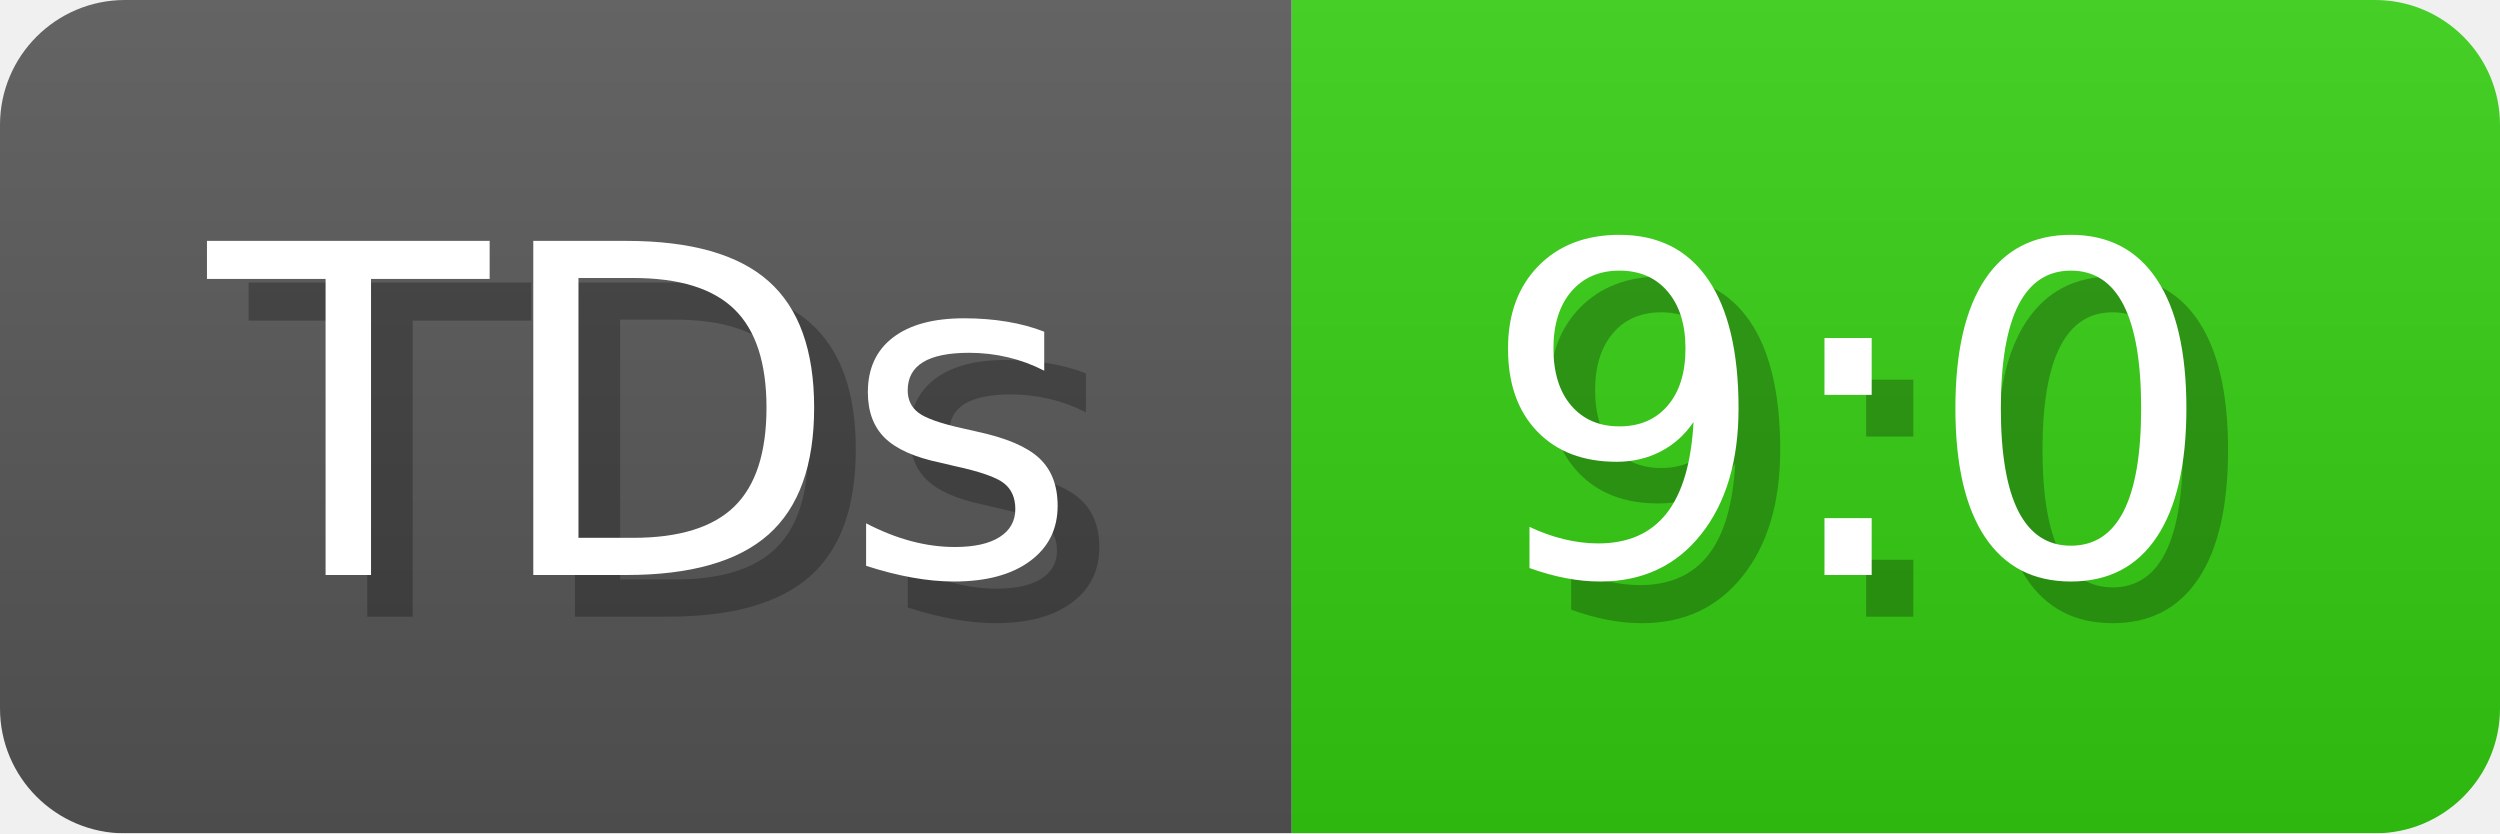
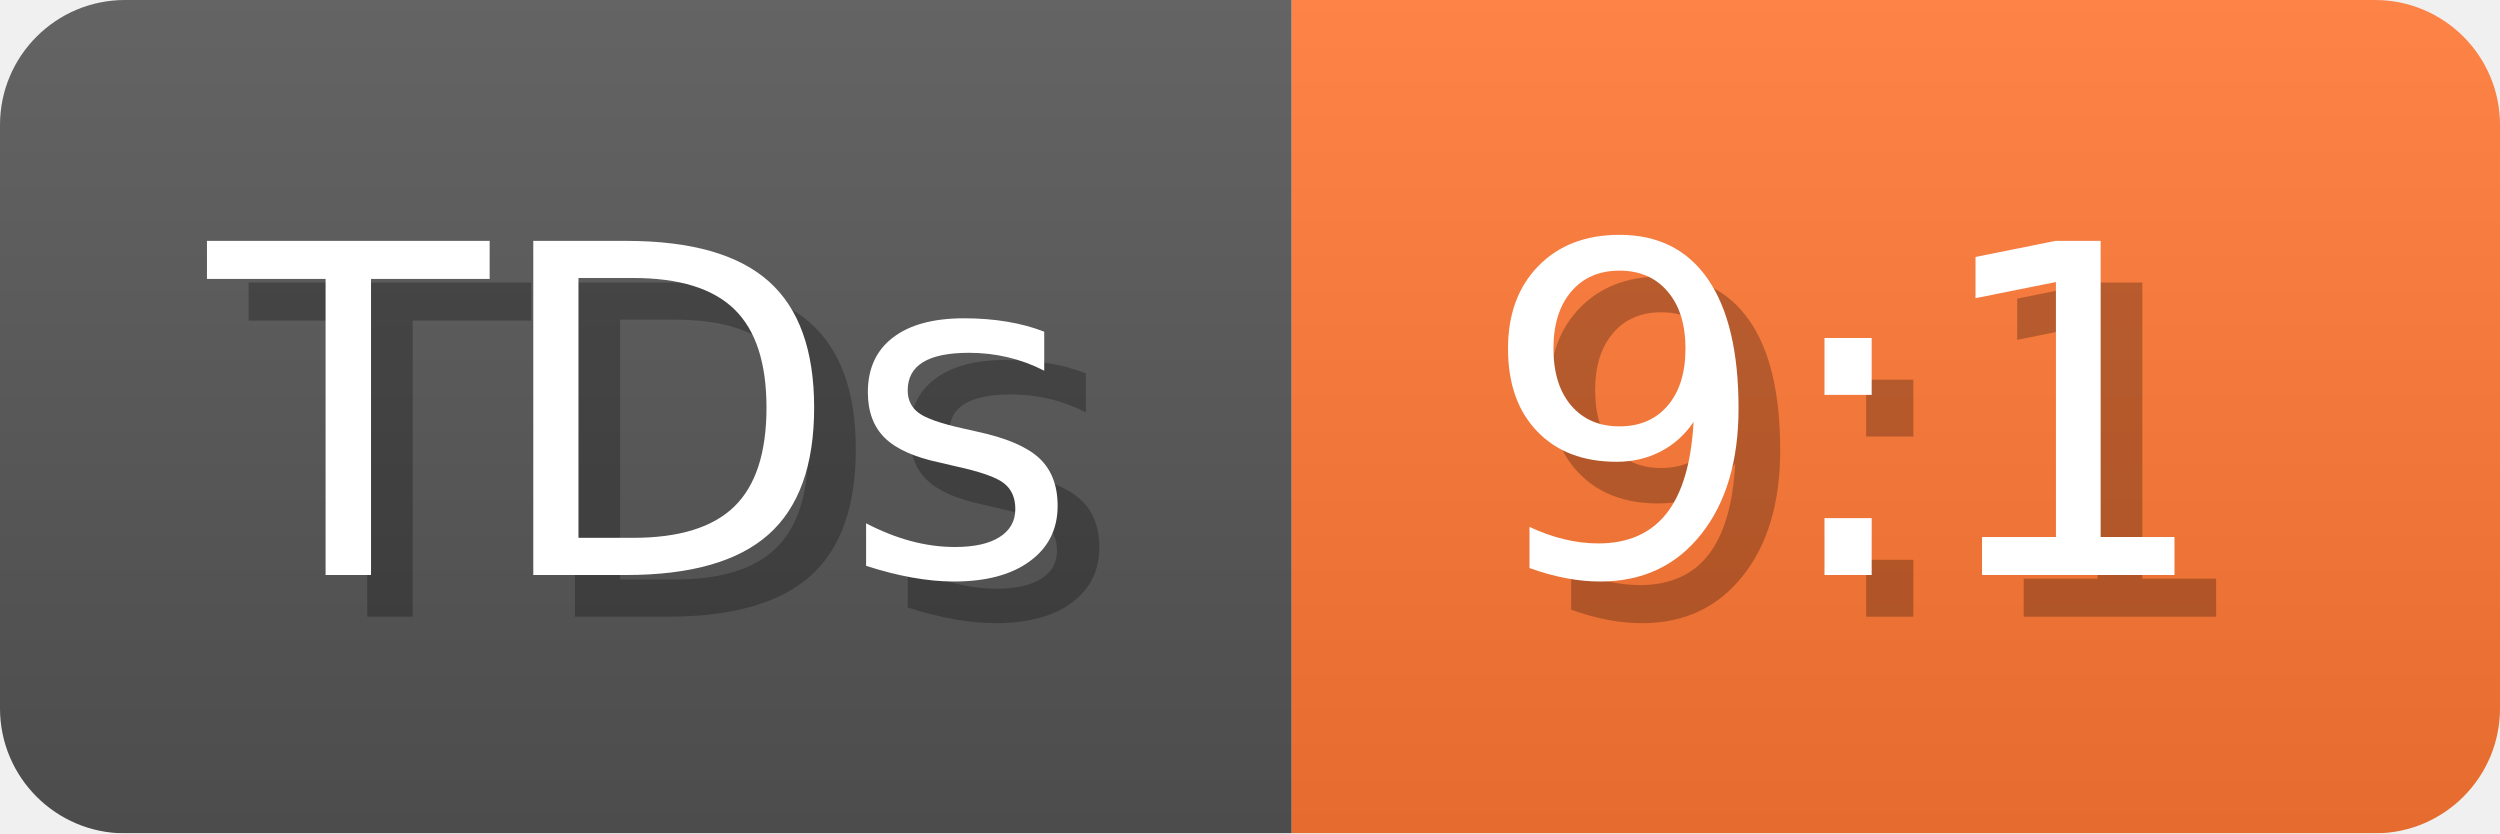
- <svg xmlns="http://www.w3.org/2000/svg" width="60" height="20" viewBox="0 0 600 200" role="img" aria-label="TDs: 9:0">
+ <svg xmlns="http://www.w3.org/2000/svg" width="60" height="20" viewBox="0 0 600 200" role="img" aria-label="TDs: 9:1">
  <linearGradient id="a" x2="0" y2="100%">
    <stop offset="0" stop-opacity=".1" stop-color="#EEE" />
    <stop offset="1" stop-opacity=".1" />
  </linearGradient>
  <mask id="m">
    <rect width="600" height="200" rx="30" fill="#FFF" />
  </mask>
  <g mask="url(#m)">
    <rect width="310" height="200" fill="#555" />
-     <rect width="290" height="200" fill="#3C1" x="310" />
+     <rect width="290" height="200" fill="#F73" x="310" />
    <rect width="600" height="200" fill="url(#a)" />
  </g>
  <g aria-hidden="true" fill="#fff" text-anchor="start" font-family="Verdana,DejaVu Sans,sans-serif" font-size="110">
    <text x="60" y="148" textLength="210" fill="#000" opacity="0.25">TDs</text>
    <text x="50" y="138" textLength="210">TDs</text>
-     <text x="365" y="148" textLength="190" fill="#000" opacity="0.25">9:0</text>
-     <text x="355" y="138" textLength="190">9:0</text>
+     <text x="365" y="148" textLength="190" fill="#000" opacity="0.25">9:1</text>
+     <text x="355" y="138" textLength="190">9:1</text>
  </g>
</svg>
